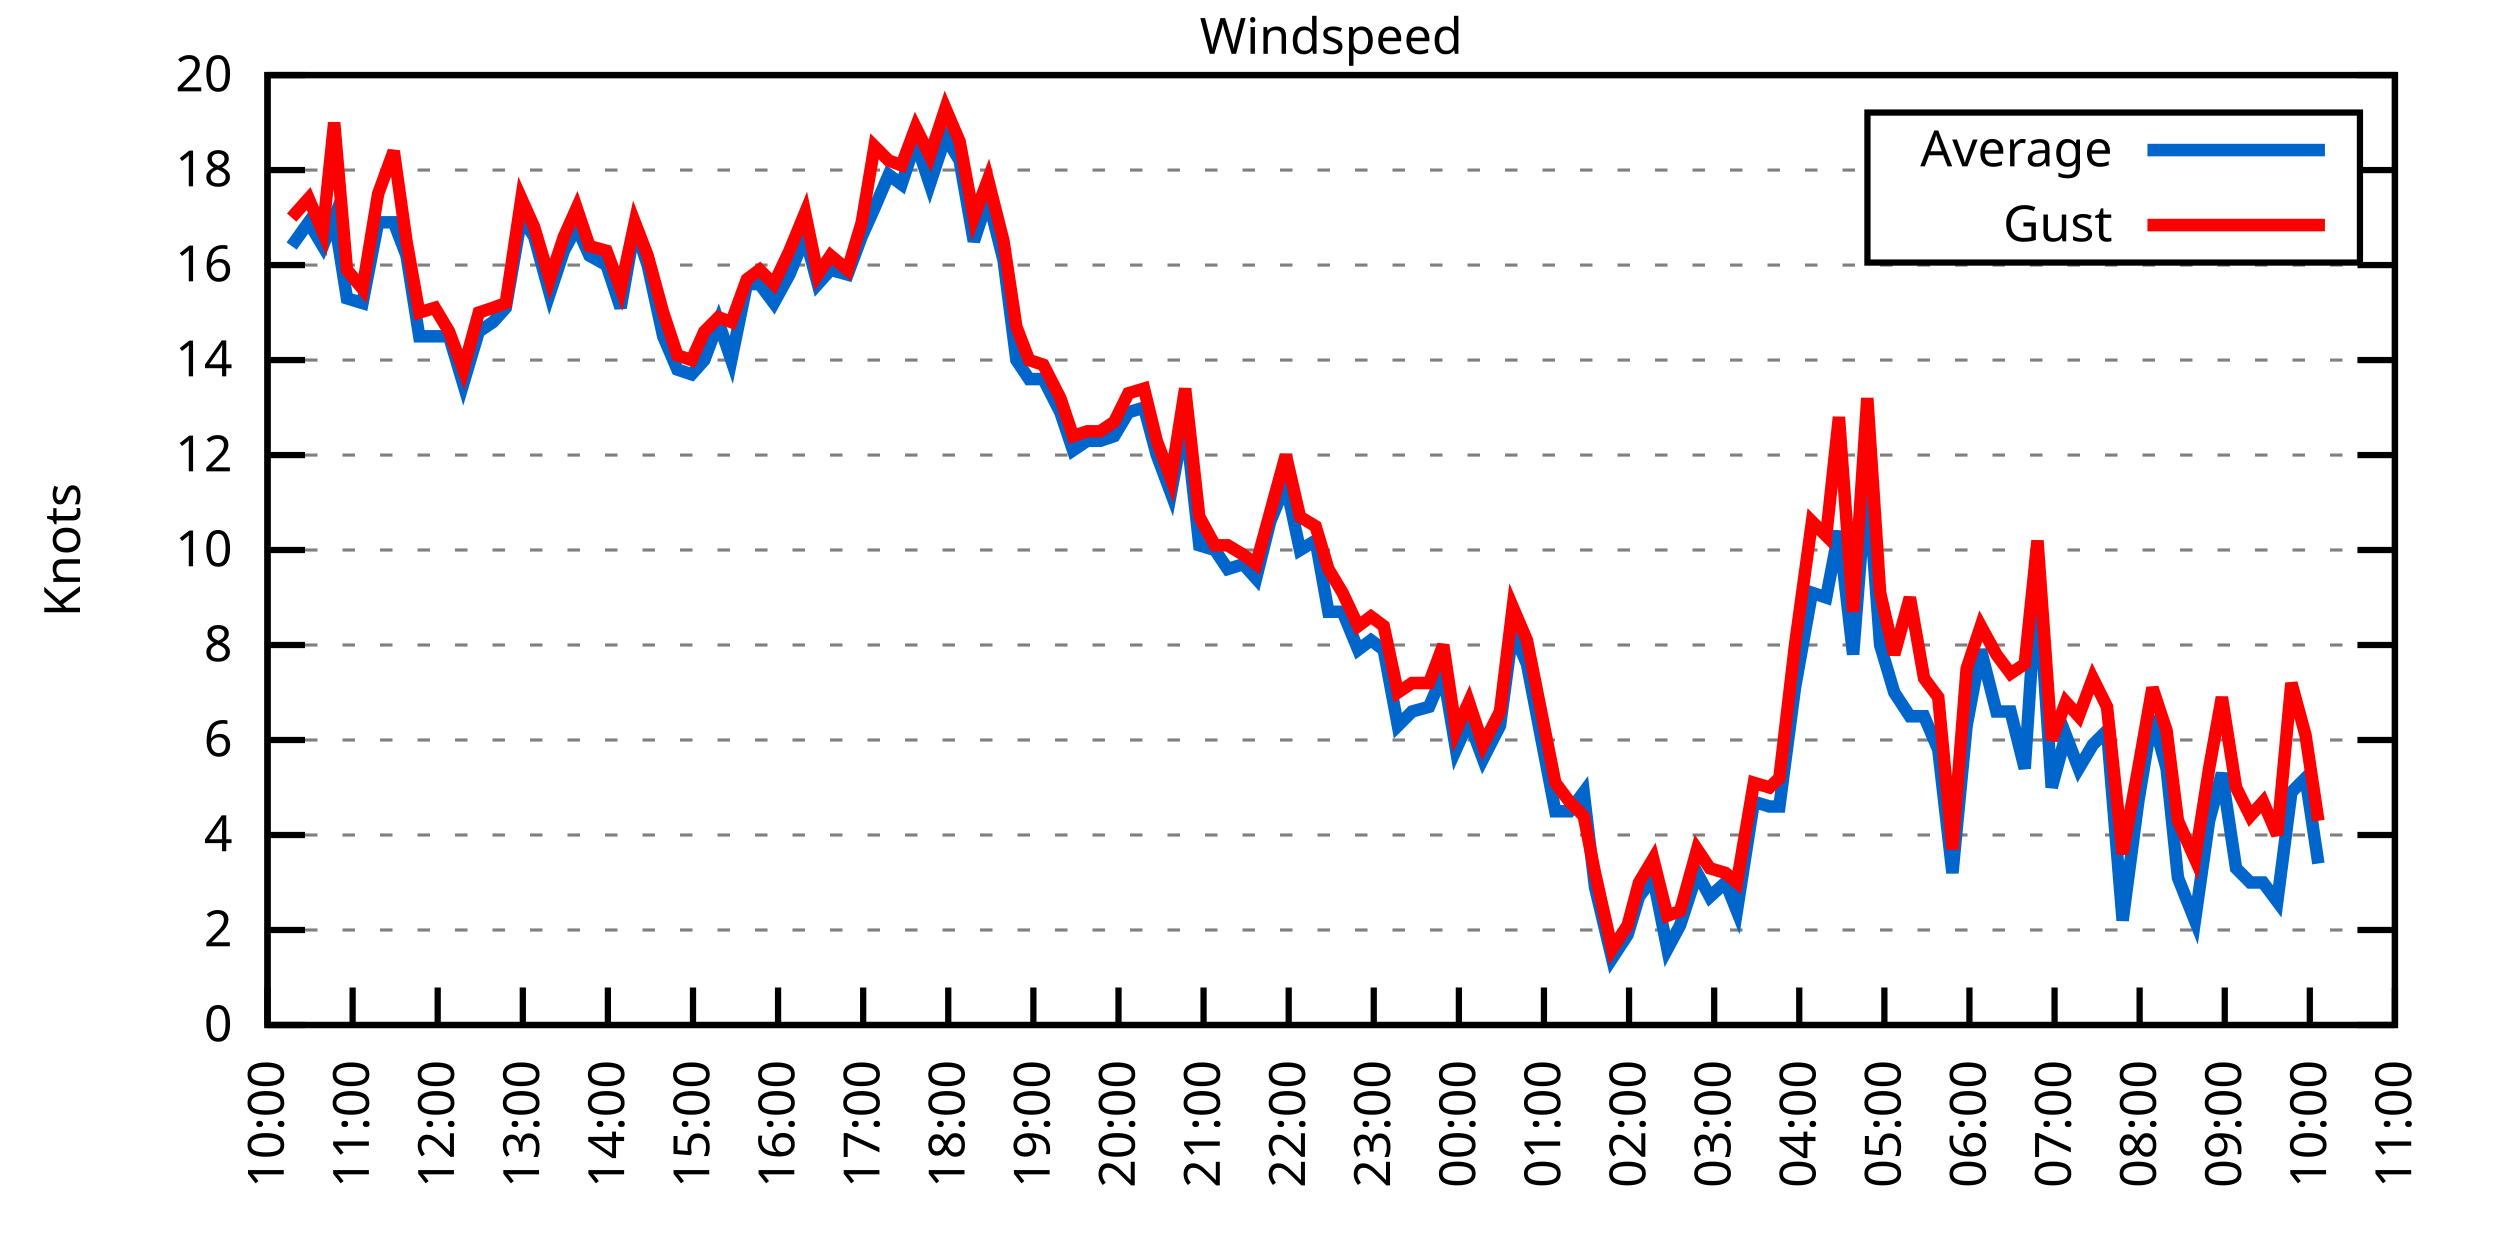
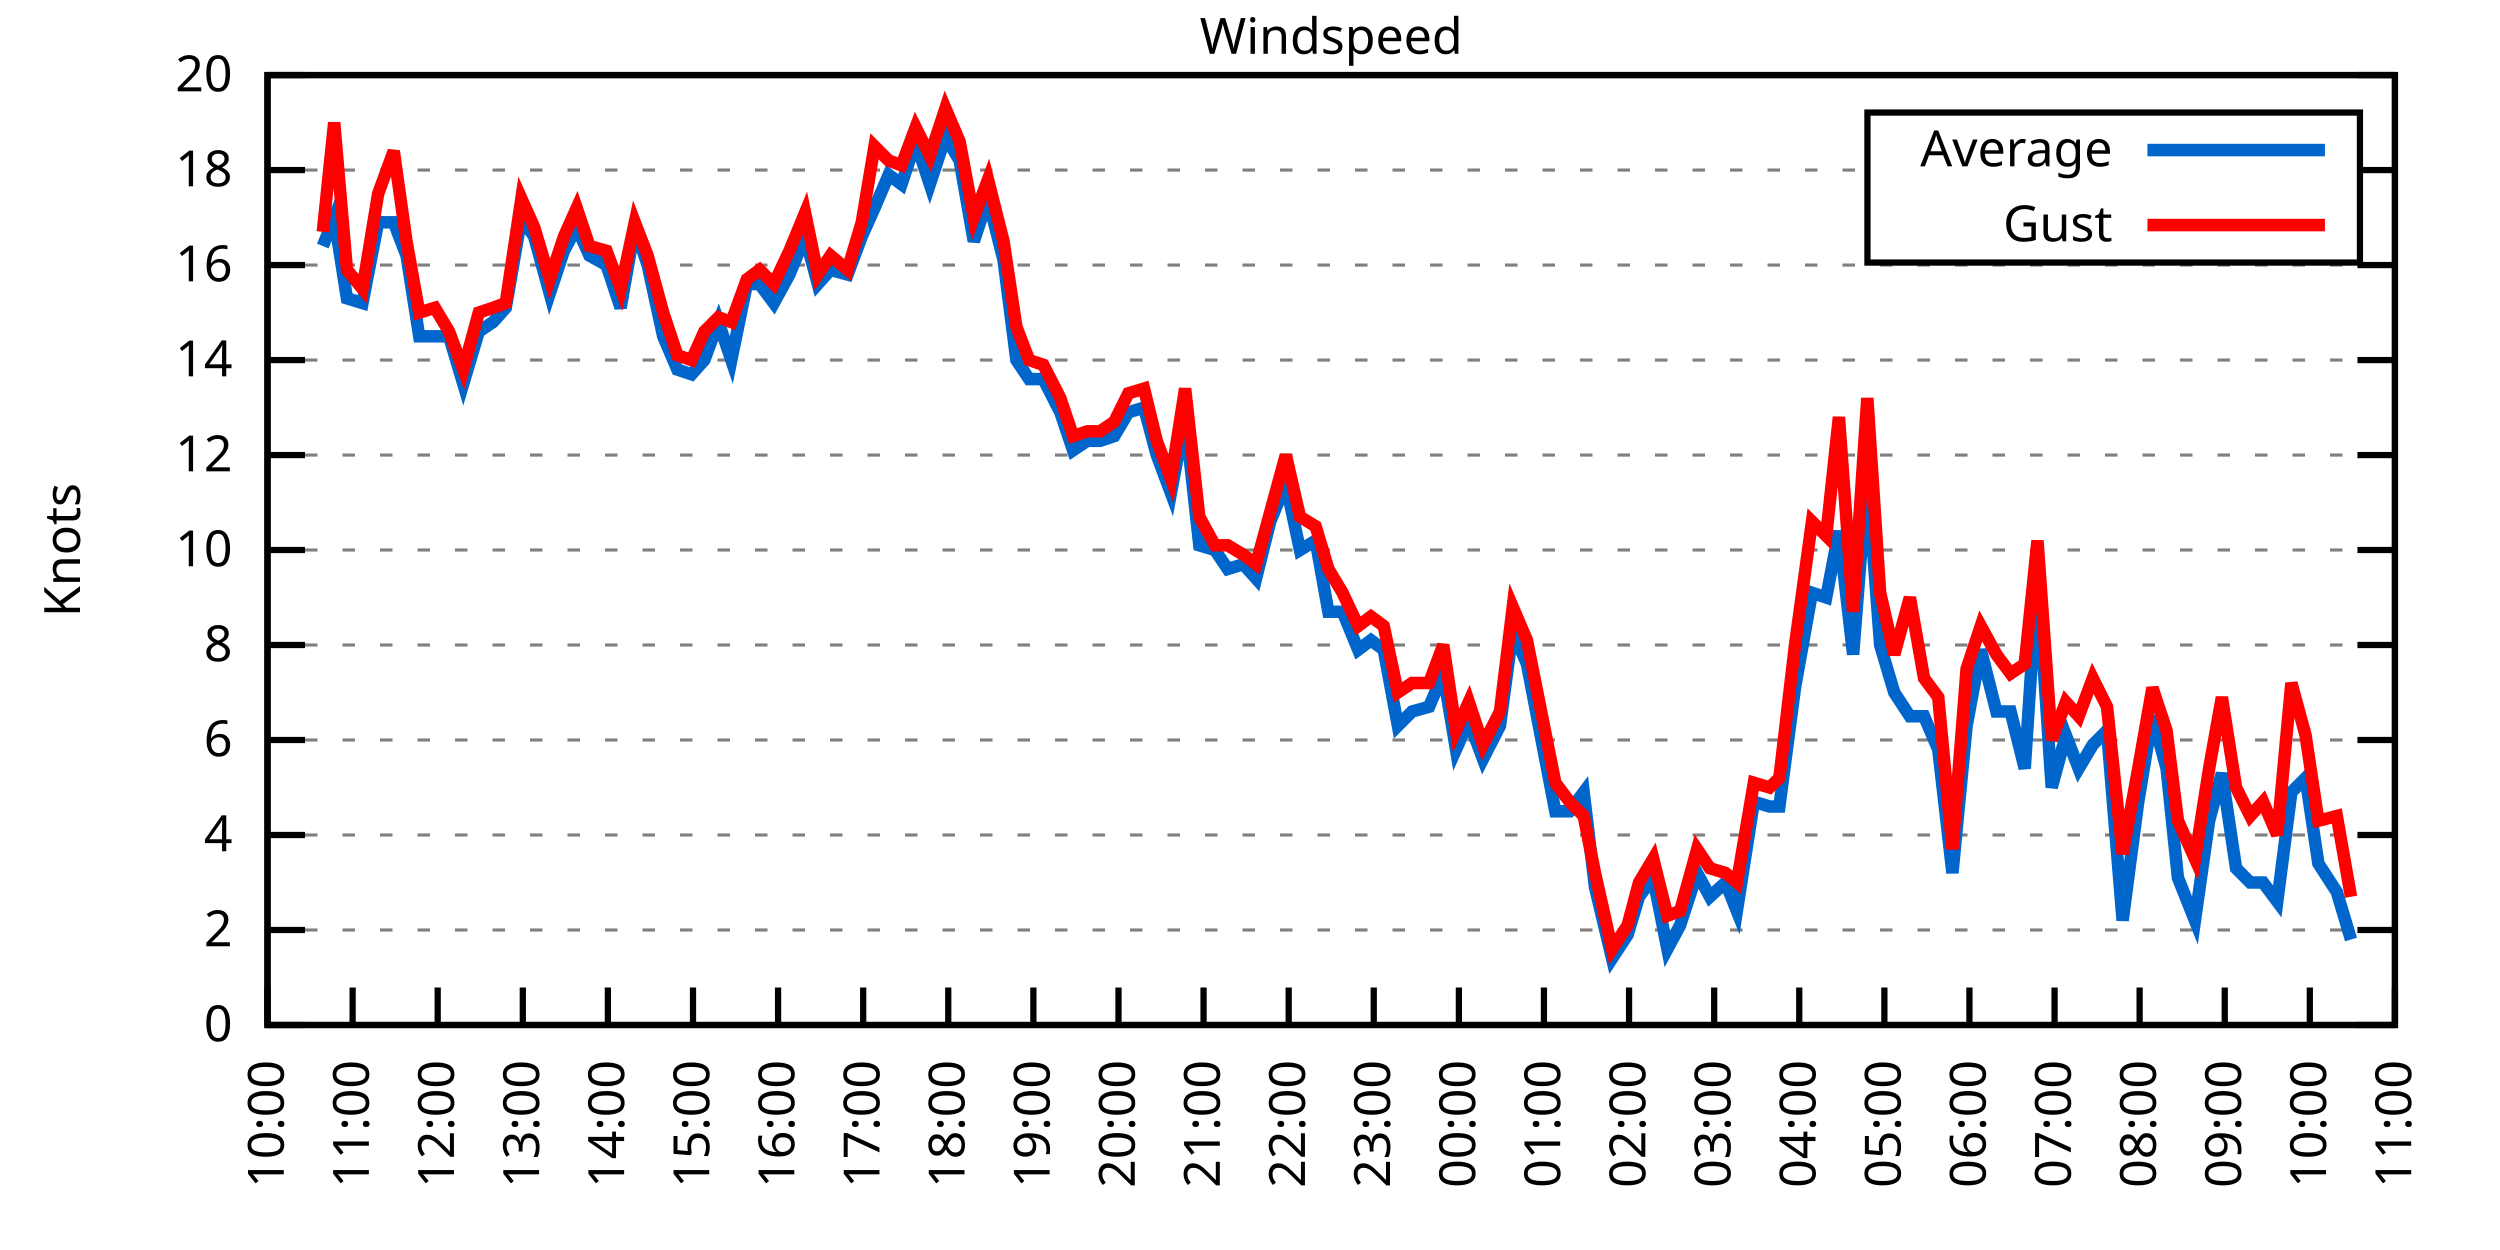
<svg xmlns="http://www.w3.org/2000/svg" xmlns:xlink="http://www.w3.org/1999/xlink" width="400" height="200" viewBox="0 0 400 200">
  <g id="gnuplot_canvas">
    <rect x="0" y="0" width="400" height="200" fill="none" />
    <defs>
      <circle id="gpDot" r="0.5" stroke-width="0.5" stroke="currentColor" />
      <path id="gpPt0" stroke-width="0.333" stroke="currentColor" d="M-1,0 h2 M0,-1 v2" />
      <path id="gpPt1" stroke-width="0.333" stroke="currentColor" d="M-1,-1 L1,1 M1,-1 L-1,1" />
      <path id="gpPt2" stroke-width="0.333" stroke="currentColor" d="M-1,0 L1,0 M0,-1 L0,1 M-1,-1 L1,1 M-1,1 L1,-1" />
      <rect id="gpPt3" stroke-width="0.333" stroke="currentColor" x="-1" y="-1" width="2" height="2" />
      <rect id="gpPt4" stroke-width="0.333" stroke="currentColor" fill="currentColor" x="-1" y="-1" width="2" height="2" />
      <circle id="gpPt5" stroke-width="0.333" stroke="currentColor" cx="0" cy="0" r="1" />
      <use xlink:href="#gpPt5" id="gpPt6" fill="currentColor" stroke="none" />
      <path id="gpPt7" stroke-width="0.333" stroke="currentColor" d="M0,-1.33 L-1.33,0.67 L1.33,0.67 z" />
      <use xlink:href="#gpPt7" id="gpPt8" fill="currentColor" stroke="none" />
      <use xlink:href="#gpPt7" id="gpPt9" stroke="currentColor" transform="rotate(180)" />
      <use xlink:href="#gpPt9" id="gpPt10" fill="currentColor" stroke="none" />
      <use xlink:href="#gpPt3" id="gpPt11" stroke="currentColor" transform="rotate(45)" />
      <use xlink:href="#gpPt11" id="gpPt12" fill="currentColor" stroke="none" />
      <path id="gpPt13" stroke-width="0.333" stroke="currentColor" d="M0,1.330 L1.265,0.411 L0.782,-1.067 L-0.782,-1.076 L-1.265,0.411 z" />
      <use xlink:href="#gpPt13" id="gpPt14" fill="currentColor" stroke="none" />
      <filter id="textbox" filterUnits="objectBoundingBox" x="0" y="0" height="1" width="1">
        <feFlood flood-color="white" flood-opacity="1" result="bgnd" />
        <feComposite in="SourceGraphic" in2="bgnd" operator="atop" />
      </filter>
      <filter id="greybox" filterUnits="objectBoundingBox" x="0" y="0" height="1" width="1">
        <feFlood flood-color="lightgrey" flood-opacity="1" result="grey" />
        <feComposite in="SourceGraphic" in2="grey" operator="atop" />
      </filter>
    </defs>
    <g fill="none" color="white" stroke="currentColor" stroke-width="1.00" stroke-linecap="butt" stroke-linejoin="miter">
</g>
    <g fill="none" color="black" stroke="currentColor" stroke-width="1.00" stroke-linecap="butt" stroke-linejoin="miter">
      <g stroke="none" shape-rendering="crispEdges">
        <polygon fill="rgb(255, 255, 255)" points="42.80,164.00 383.18,164.00 383.18,12.02 42.80,12.02 " />
      </g>
    </g>
    <g fill="none" color="black" stroke="currentColor" stroke-width="1.00" stroke-linecap="butt" stroke-linejoin="miter">
</g>
    <g fill="none" color="black" stroke="black" stroke-width="0.50" stroke-linecap="butt" stroke-linejoin="miter">
</g>
    <g fill="none" color="gray" stroke="currentColor" stroke-width="0.50" stroke-linecap="butt" stroke-linejoin="miter">
      <path stroke="gray" stroke-dasharray="2,4" class="gridline" d="M42.80,164.00 L383.19,164.00  " />
    </g>
    <g fill="none" color="gray" stroke="gray" stroke-width="1.00" stroke-linecap="butt" stroke-linejoin="miter">
</g>
    <g fill="none" color="black" stroke="currentColor" stroke-width="1.00" stroke-linecap="butt" stroke-linejoin="miter">
      <path stroke="black" d="M42.80,164.00 L48.80,164.00 M383.19,164.00 L377.19,164.00  " />
      <g transform="translate(37.20,166.60)" stroke="none" fill="black" font-family="Sans" font-size="8.00" text-anchor="end">
        <text>
          <tspan font-family="Sans"> 0</tspan>
        </text>
      </g>
    </g>
    <g fill="none" color="black" stroke="currentColor" stroke-width="1.00" stroke-linecap="butt" stroke-linejoin="miter">
</g>
    <g fill="none" color="black" stroke="black" stroke-width="0.50" stroke-linecap="butt" stroke-linejoin="miter">
</g>
    <g fill="none" color="gray" stroke="currentColor" stroke-width="0.50" stroke-linecap="butt" stroke-linejoin="miter">
      <path stroke="gray" stroke-dasharray="2,4" class="gridline" d="M42.80,148.80 L383.19,148.80  " />
    </g>
    <g fill="none" color="gray" stroke="gray" stroke-width="1.00" stroke-linecap="butt" stroke-linejoin="miter">
</g>
    <g fill="none" color="black" stroke="currentColor" stroke-width="1.00" stroke-linecap="butt" stroke-linejoin="miter">
      <path stroke="black" d="M42.80,148.80 L48.80,148.80 M383.19,148.80 L377.19,148.80  " />
      <g transform="translate(37.20,151.40)" stroke="none" fill="black" font-family="Sans" font-size="8.00" text-anchor="end">
        <text>
          <tspan font-family="Sans"> 2</tspan>
        </text>
      </g>
    </g>
    <g fill="none" color="black" stroke="currentColor" stroke-width="1.00" stroke-linecap="butt" stroke-linejoin="miter">
</g>
    <g fill="none" color="black" stroke="black" stroke-width="0.50" stroke-linecap="butt" stroke-linejoin="miter">
</g>
    <g fill="none" color="gray" stroke="currentColor" stroke-width="0.50" stroke-linecap="butt" stroke-linejoin="miter">
      <path stroke="gray" stroke-dasharray="2,4" class="gridline" d="M42.80,133.60 L383.19,133.60  " />
    </g>
    <g fill="none" color="gray" stroke="gray" stroke-width="1.00" stroke-linecap="butt" stroke-linejoin="miter">
</g>
    <g fill="none" color="black" stroke="currentColor" stroke-width="1.00" stroke-linecap="butt" stroke-linejoin="miter">
      <path stroke="black" d="M42.80,133.60 L48.80,133.60 M383.19,133.60 L377.19,133.60  " />
      <g transform="translate(37.20,136.20)" stroke="none" fill="black" font-family="Sans" font-size="8.00" text-anchor="end">
        <text>
          <tspan font-family="Sans"> 4</tspan>
        </text>
      </g>
    </g>
    <g fill="none" color="black" stroke="currentColor" stroke-width="1.00" stroke-linecap="butt" stroke-linejoin="miter">
</g>
    <g fill="none" color="black" stroke="black" stroke-width="0.50" stroke-linecap="butt" stroke-linejoin="miter">
</g>
    <g fill="none" color="gray" stroke="currentColor" stroke-width="0.50" stroke-linecap="butt" stroke-linejoin="miter">
      <path stroke="gray" stroke-dasharray="2,4" class="gridline" d="M42.80,118.40 L383.19,118.40  " />
    </g>
    <g fill="none" color="gray" stroke="gray" stroke-width="1.00" stroke-linecap="butt" stroke-linejoin="miter">
</g>
    <g fill="none" color="black" stroke="currentColor" stroke-width="1.00" stroke-linecap="butt" stroke-linejoin="miter">
      <path stroke="black" d="M42.80,118.40 L48.80,118.40 M383.19,118.40 L377.19,118.40  " />
      <g transform="translate(37.20,121.00)" stroke="none" fill="black" font-family="Sans" font-size="8.00" text-anchor="end">
        <text>
          <tspan font-family="Sans"> 6</tspan>
        </text>
      </g>
    </g>
    <g fill="none" color="black" stroke="currentColor" stroke-width="1.00" stroke-linecap="butt" stroke-linejoin="miter">
</g>
    <g fill="none" color="black" stroke="black" stroke-width="0.50" stroke-linecap="butt" stroke-linejoin="miter">
</g>
    <g fill="none" color="gray" stroke="currentColor" stroke-width="0.50" stroke-linecap="butt" stroke-linejoin="miter">
      <path stroke="gray" stroke-dasharray="2,4" class="gridline" d="M42.80,103.20 L383.19,103.20  " />
    </g>
    <g fill="none" color="gray" stroke="gray" stroke-width="1.00" stroke-linecap="butt" stroke-linejoin="miter">
</g>
    <g fill="none" color="black" stroke="currentColor" stroke-width="1.00" stroke-linecap="butt" stroke-linejoin="miter">
      <path stroke="black" d="M42.80,103.20 L48.80,103.20 M383.19,103.20 L377.19,103.20  " />
      <g transform="translate(37.20,105.80)" stroke="none" fill="black" font-family="Sans" font-size="8.00" text-anchor="end">
        <text>
          <tspan font-family="Sans"> 8</tspan>
        </text>
      </g>
    </g>
    <g fill="none" color="black" stroke="currentColor" stroke-width="1.00" stroke-linecap="butt" stroke-linejoin="miter">
</g>
    <g fill="none" color="black" stroke="black" stroke-width="0.50" stroke-linecap="butt" stroke-linejoin="miter">
</g>
    <g fill="none" color="gray" stroke="currentColor" stroke-width="0.50" stroke-linecap="butt" stroke-linejoin="miter">
      <path stroke="gray" stroke-dasharray="2,4" class="gridline" d="M42.80,88.00 L383.19,88.00  " />
    </g>
    <g fill="none" color="gray" stroke="gray" stroke-width="1.00" stroke-linecap="butt" stroke-linejoin="miter">
</g>
    <g fill="none" color="black" stroke="currentColor" stroke-width="1.00" stroke-linecap="butt" stroke-linejoin="miter">
      <path stroke="black" d="M42.80,88.00 L48.80,88.00 M383.19,88.00 L377.19,88.00  " />
      <g transform="translate(37.20,90.60)" stroke="none" fill="black" font-family="Sans" font-size="8.00" text-anchor="end">
        <text>
          <tspan font-family="Sans"> 10</tspan>
        </text>
      </g>
    </g>
    <g fill="none" color="black" stroke="currentColor" stroke-width="1.00" stroke-linecap="butt" stroke-linejoin="miter">
</g>
    <g fill="none" color="black" stroke="black" stroke-width="0.50" stroke-linecap="butt" stroke-linejoin="miter">
</g>
    <g fill="none" color="gray" stroke="currentColor" stroke-width="0.50" stroke-linecap="butt" stroke-linejoin="miter">
      <path stroke="gray" stroke-dasharray="2,4" class="gridline" d="M42.80,72.81 L383.19,72.81  " />
    </g>
    <g fill="none" color="gray" stroke="gray" stroke-width="1.00" stroke-linecap="butt" stroke-linejoin="miter">
</g>
    <g fill="none" color="black" stroke="currentColor" stroke-width="1.00" stroke-linecap="butt" stroke-linejoin="miter">
      <path stroke="black" d="M42.80,72.81 L48.80,72.81 M383.19,72.81 L377.19,72.81  " />
      <g transform="translate(37.20,75.41)" stroke="none" fill="black" font-family="Sans" font-size="8.00" text-anchor="end">
        <text>
          <tspan font-family="Sans"> 12</tspan>
        </text>
      </g>
    </g>
    <g fill="none" color="black" stroke="currentColor" stroke-width="1.00" stroke-linecap="butt" stroke-linejoin="miter">
</g>
    <g fill="none" color="black" stroke="black" stroke-width="0.50" stroke-linecap="butt" stroke-linejoin="miter">
</g>
    <g fill="none" color="gray" stroke="currentColor" stroke-width="0.50" stroke-linecap="butt" stroke-linejoin="miter">
      <path stroke="gray" stroke-dasharray="2,4" class="gridline" d="M42.80,57.61 L383.19,57.61  " />
    </g>
    <g fill="none" color="gray" stroke="gray" stroke-width="1.00" stroke-linecap="butt" stroke-linejoin="miter">
</g>
    <g fill="none" color="black" stroke="currentColor" stroke-width="1.00" stroke-linecap="butt" stroke-linejoin="miter">
      <path stroke="black" d="M42.80,57.61 L48.80,57.61 M383.19,57.61 L377.19,57.61  " />
      <g transform="translate(37.20,60.21)" stroke="none" fill="black" font-family="Sans" font-size="8.00" text-anchor="end">
        <text>
          <tspan font-family="Sans"> 14</tspan>
        </text>
      </g>
    </g>
    <g fill="none" color="black" stroke="currentColor" stroke-width="1.00" stroke-linecap="butt" stroke-linejoin="miter">
</g>
    <g fill="none" color="black" stroke="black" stroke-width="0.50" stroke-linecap="butt" stroke-linejoin="miter">
</g>
    <g fill="none" color="gray" stroke="currentColor" stroke-width="0.50" stroke-linecap="butt" stroke-linejoin="miter">
      <path stroke="gray" stroke-dasharray="2,4" class="gridline" d="M42.80,42.41 L383.19,42.41  " />
    </g>
    <g fill="none" color="gray" stroke="gray" stroke-width="1.00" stroke-linecap="butt" stroke-linejoin="miter">
</g>
    <g fill="none" color="black" stroke="currentColor" stroke-width="1.00" stroke-linecap="butt" stroke-linejoin="miter">
      <path stroke="black" d="M42.80,42.41 L48.80,42.41 M383.19,42.41 L377.19,42.41  " />
      <g transform="translate(37.20,45.01)" stroke="none" fill="black" font-family="Sans" font-size="8.00" text-anchor="end">
        <text>
          <tspan font-family="Sans"> 16</tspan>
        </text>
      </g>
    </g>
    <g fill="none" color="black" stroke="currentColor" stroke-width="1.00" stroke-linecap="butt" stroke-linejoin="miter">
</g>
    <g fill="none" color="black" stroke="black" stroke-width="0.50" stroke-linecap="butt" stroke-linejoin="miter">
</g>
    <g fill="none" color="gray" stroke="currentColor" stroke-width="0.50" stroke-linecap="butt" stroke-linejoin="miter">
      <path stroke="gray" stroke-dasharray="2,4" class="gridline" d="M42.80,27.21 L298.79,27.21 M377.59,27.21 L383.19,27.21  " />
    </g>
    <g fill="none" color="gray" stroke="gray" stroke-width="1.00" stroke-linecap="butt" stroke-linejoin="miter">
</g>
    <g fill="none" color="black" stroke="currentColor" stroke-width="1.00" stroke-linecap="butt" stroke-linejoin="miter">
      <path stroke="black" d="M42.80,27.21 L48.80,27.21 M383.19,27.21 L377.19,27.21  " />
      <g transform="translate(37.20,29.81)" stroke="none" fill="black" font-family="Sans" font-size="8.00" text-anchor="end">
        <text>
          <tspan font-family="Sans"> 18</tspan>
        </text>
      </g>
    </g>
    <g fill="none" color="black" stroke="currentColor" stroke-width="1.00" stroke-linecap="butt" stroke-linejoin="miter">
</g>
    <g fill="none" color="black" stroke="black" stroke-width="0.50" stroke-linecap="butt" stroke-linejoin="miter">
</g>
    <g fill="none" color="gray" stroke="currentColor" stroke-width="0.50" stroke-linecap="butt" stroke-linejoin="miter">
      <path stroke="gray" stroke-dasharray="2,4" class="gridline" d="M42.80,12.01 L383.19,12.01  " />
    </g>
    <g fill="none" color="gray" stroke="gray" stroke-width="1.00" stroke-linecap="butt" stroke-linejoin="miter">
</g>
    <g fill="none" color="black" stroke="currentColor" stroke-width="1.00" stroke-linecap="butt" stroke-linejoin="miter">
      <path stroke="black" d="M42.80,12.01 L48.80,12.01 M383.19,12.01 L377.19,12.01  " />
      <g transform="translate(37.20,14.61)" stroke="none" fill="black" font-family="Sans" font-size="8.00" text-anchor="end">
        <text>
          <tspan font-family="Sans"> 20</tspan>
        </text>
      </g>
    </g>
    <g fill="none" color="black" stroke="currentColor" stroke-width="1.00" stroke-linecap="butt" stroke-linejoin="miter">
      <path stroke="black" d="M42.80,164.00 L42.80,158.00  " />
      <g transform="translate(45.40,169.60) rotate(270.00)" stroke="none" fill="black" font-family="Sans" font-size="8.00" text-anchor="end">
        <text>
          <tspan font-family="Sans">10:00</tspan>
        </text>
      </g>
    </g>
    <g fill="none" color="black" stroke="currentColor" stroke-width="1.00" stroke-linecap="butt" stroke-linejoin="miter">
      <path stroke="black" d="M56.42,164.00 L56.42,158.00  " />
      <g transform="translate(59.02,169.60) rotate(270.00)" stroke="none" fill="black" font-family="Sans" font-size="8.00" text-anchor="end">
        <text>
          <tspan font-family="Sans">11:00</tspan>
        </text>
      </g>
    </g>
    <g fill="none" color="black" stroke="currentColor" stroke-width="1.00" stroke-linecap="butt" stroke-linejoin="miter">
      <path stroke="black" d="M70.03,164.00 L70.03,158.00  " />
      <g transform="translate(72.63,169.60) rotate(270.00)" stroke="none" fill="black" font-family="Sans" font-size="8.00" text-anchor="end">
        <text>
          <tspan font-family="Sans">12:00</tspan>
        </text>
      </g>
    </g>
    <g fill="none" color="black" stroke="currentColor" stroke-width="1.00" stroke-linecap="butt" stroke-linejoin="miter">
      <path stroke="black" d="M83.65,164.00 L83.65,158.00  " />
      <g transform="translate(86.25,169.60) rotate(270.00)" stroke="none" fill="black" font-family="Sans" font-size="8.00" text-anchor="end">
        <text>
          <tspan font-family="Sans">13:00</tspan>
        </text>
      </g>
    </g>
    <g fill="none" color="black" stroke="currentColor" stroke-width="1.00" stroke-linecap="butt" stroke-linejoin="miter">
      <path stroke="black" d="M97.26,164.00 L97.26,158.00  " />
      <g transform="translate(99.86,169.60) rotate(270.00)" stroke="none" fill="black" font-family="Sans" font-size="8.00" text-anchor="end">
        <text>
          <tspan font-family="Sans">14:00</tspan>
        </text>
      </g>
    </g>
    <g fill="none" color="black" stroke="currentColor" stroke-width="1.00" stroke-linecap="butt" stroke-linejoin="miter">
      <path stroke="black" d="M110.88,164.00 L110.88,158.00  " />
      <g transform="translate(113.48,169.60) rotate(270.00)" stroke="none" fill="black" font-family="Sans" font-size="8.00" text-anchor="end">
        <text>
          <tspan font-family="Sans">15:00</tspan>
        </text>
      </g>
    </g>
    <g fill="none" color="black" stroke="currentColor" stroke-width="1.00" stroke-linecap="butt" stroke-linejoin="miter">
      <path stroke="black" d="M124.49,164.00 L124.49,158.00  " />
      <g transform="translate(127.09,169.60) rotate(270.00)" stroke="none" fill="black" font-family="Sans" font-size="8.00" text-anchor="end">
        <text>
          <tspan font-family="Sans">16:00</tspan>
        </text>
      </g>
    </g>
    <g fill="none" color="black" stroke="currentColor" stroke-width="1.00" stroke-linecap="butt" stroke-linejoin="miter">
      <path stroke="black" d="M138.11,164.00 L138.11,158.00  " />
      <g transform="translate(140.71,169.60) rotate(270.00)" stroke="none" fill="black" font-family="Sans" font-size="8.00" text-anchor="end">
        <text>
          <tspan font-family="Sans">17:00</tspan>
        </text>
      </g>
    </g>
    <g fill="none" color="black" stroke="currentColor" stroke-width="1.00" stroke-linecap="butt" stroke-linejoin="miter">
      <path stroke="black" d="M151.72,164.00 L151.72,158.00  " />
      <g transform="translate(154.32,169.60) rotate(270.00)" stroke="none" fill="black" font-family="Sans" font-size="8.00" text-anchor="end">
        <text>
          <tspan font-family="Sans">18:00</tspan>
        </text>
      </g>
    </g>
    <g fill="none" color="black" stroke="currentColor" stroke-width="1.00" stroke-linecap="butt" stroke-linejoin="miter">
      <path stroke="black" d="M165.34,164.00 L165.34,158.00  " />
      <g transform="translate(167.94,169.60) rotate(270.00)" stroke="none" fill="black" font-family="Sans" font-size="8.00" text-anchor="end">
        <text>
          <tspan font-family="Sans">19:00</tspan>
        </text>
      </g>
    </g>
    <g fill="none" color="black" stroke="currentColor" stroke-width="1.00" stroke-linecap="butt" stroke-linejoin="miter">
      <path stroke="black" d="M178.96,164.00 L178.96,158.00  " />
      <g transform="translate(181.56,169.60) rotate(270.00)" stroke="none" fill="black" font-family="Sans" font-size="8.00" text-anchor="end">
        <text>
          <tspan font-family="Sans">20:00</tspan>
        </text>
      </g>
    </g>
    <g fill="none" color="black" stroke="currentColor" stroke-width="1.00" stroke-linecap="butt" stroke-linejoin="miter">
      <path stroke="black" d="M192.57,164.00 L192.57,158.00  " />
      <g transform="translate(195.17,169.60) rotate(270.00)" stroke="none" fill="black" font-family="Sans" font-size="8.00" text-anchor="end">
        <text>
          <tspan font-family="Sans">21:00</tspan>
        </text>
      </g>
    </g>
    <g fill="none" color="black" stroke="currentColor" stroke-width="1.00" stroke-linecap="butt" stroke-linejoin="miter">
      <path stroke="black" d="M206.19,164.00 L206.19,158.00  " />
      <g transform="translate(208.79,169.60) rotate(270.00)" stroke="none" fill="black" font-family="Sans" font-size="8.00" text-anchor="end">
        <text>
          <tspan font-family="Sans">22:00</tspan>
        </text>
      </g>
    </g>
    <g fill="none" color="black" stroke="currentColor" stroke-width="1.00" stroke-linecap="butt" stroke-linejoin="miter">
      <path stroke="black" d="M219.80,164.00 L219.80,158.00  " />
      <g transform="translate(222.40,169.60) rotate(270.00)" stroke="none" fill="black" font-family="Sans" font-size="8.00" text-anchor="end">
        <text>
          <tspan font-family="Sans">23:00</tspan>
        </text>
      </g>
    </g>
    <g fill="none" color="black" stroke="currentColor" stroke-width="1.00" stroke-linecap="butt" stroke-linejoin="miter">
      <path stroke="black" d="M233.42,164.00 L233.42,158.00  " />
      <g transform="translate(236.02,169.60) rotate(270.00)" stroke="none" fill="black" font-family="Sans" font-size="8.00" text-anchor="end">
        <text>
          <tspan font-family="Sans">00:00</tspan>
        </text>
      </g>
    </g>
    <g fill="none" color="black" stroke="currentColor" stroke-width="1.00" stroke-linecap="butt" stroke-linejoin="miter">
      <path stroke="black" d="M247.03,164.00 L247.03,158.00  " />
      <g transform="translate(249.63,169.60) rotate(270.00)" stroke="none" fill="black" font-family="Sans" font-size="8.00" text-anchor="end">
        <text>
          <tspan font-family="Sans">01:00</tspan>
        </text>
      </g>
    </g>
    <g fill="none" color="black" stroke="currentColor" stroke-width="1.00" stroke-linecap="butt" stroke-linejoin="miter">
      <path stroke="black" d="M260.65,164.00 L260.65,158.00  " />
      <g transform="translate(263.25,169.60) rotate(270.00)" stroke="none" fill="black" font-family="Sans" font-size="8.00" text-anchor="end">
        <text>
          <tspan font-family="Sans">02:00</tspan>
        </text>
      </g>
    </g>
    <g fill="none" color="black" stroke="currentColor" stroke-width="1.00" stroke-linecap="butt" stroke-linejoin="miter">
      <path stroke="black" d="M274.27,164.00 L274.27,158.00  " />
      <g transform="translate(276.87,169.60) rotate(270.00)" stroke="none" fill="black" font-family="Sans" font-size="8.00" text-anchor="end">
        <text>
          <tspan font-family="Sans">03:00</tspan>
        </text>
      </g>
    </g>
    <g fill="none" color="black" stroke="currentColor" stroke-width="1.00" stroke-linecap="butt" stroke-linejoin="miter">
      <path stroke="black" d="M287.88,164.00 L287.88,158.00  " />
      <g transform="translate(290.48,169.60) rotate(270.00)" stroke="none" fill="black" font-family="Sans" font-size="8.00" text-anchor="end">
        <text>
          <tspan font-family="Sans">04:00</tspan>
        </text>
      </g>
    </g>
    <g fill="none" color="black" stroke="currentColor" stroke-width="1.00" stroke-linecap="butt" stroke-linejoin="miter">
      <path stroke="black" d="M301.50,164.00 L301.50,158.00  " />
      <g transform="translate(304.10,169.60) rotate(270.00)" stroke="none" fill="black" font-family="Sans" font-size="8.00" text-anchor="end">
        <text>
          <tspan font-family="Sans">05:00</tspan>
        </text>
      </g>
    </g>
    <g fill="none" color="black" stroke="currentColor" stroke-width="1.00" stroke-linecap="butt" stroke-linejoin="miter">
      <path stroke="black" d="M315.11,164.00 L315.11,158.00  " />
      <g transform="translate(317.71,169.60) rotate(270.00)" stroke="none" fill="black" font-family="Sans" font-size="8.00" text-anchor="end">
        <text>
          <tspan font-family="Sans">06:00</tspan>
        </text>
      </g>
    </g>
    <g fill="none" color="black" stroke="currentColor" stroke-width="1.00" stroke-linecap="butt" stroke-linejoin="miter">
      <path stroke="black" d="M328.73,164.00 L328.73,158.00  " />
      <g transform="translate(331.33,169.60) rotate(270.00)" stroke="none" fill="black" font-family="Sans" font-size="8.00" text-anchor="end">
        <text>
          <tspan font-family="Sans">07:00</tspan>
        </text>
      </g>
    </g>
    <g fill="none" color="black" stroke="currentColor" stroke-width="1.00" stroke-linecap="butt" stroke-linejoin="miter">
      <path stroke="black" d="M342.34,164.00 L342.34,158.00  " />
      <g transform="translate(344.94,169.60) rotate(270.00)" stroke="none" fill="black" font-family="Sans" font-size="8.00" text-anchor="end">
        <text>
          <tspan font-family="Sans">08:00</tspan>
        </text>
      </g>
    </g>
    <g fill="none" color="black" stroke="currentColor" stroke-width="1.00" stroke-linecap="butt" stroke-linejoin="miter">
      <path stroke="black" d="M355.96,164.00 L355.96,158.00  " />
      <g transform="translate(358.56,169.60) rotate(270.00)" stroke="none" fill="black" font-family="Sans" font-size="8.00" text-anchor="end">
        <text>
          <tspan font-family="Sans">09:00</tspan>
        </text>
      </g>
    </g>
    <g fill="none" color="black" stroke="currentColor" stroke-width="1.00" stroke-linecap="butt" stroke-linejoin="miter">
      <path stroke="black" d="M369.57,164.00 L369.57,158.00  " />
      <g transform="translate(372.17,169.60) rotate(270.00)" stroke="none" fill="black" font-family="Sans" font-size="8.00" text-anchor="end">
        <text>
          <tspan font-family="Sans">10:00</tspan>
        </text>
      </g>
    </g>
    <g fill="none" color="black" stroke="currentColor" stroke-width="1.00" stroke-linecap="butt" stroke-linejoin="miter">
      <path stroke="black" d="M383.19,164.00 L383.19,158.00  " />
      <g transform="translate(385.79,169.60) rotate(270.00)" stroke="none" fill="black" font-family="Sans" font-size="8.00" text-anchor="end">
        <text>
          <tspan font-family="Sans">11:00</tspan>
        </text>
      </g>
    </g>
    <g fill="none" color="black" stroke="currentColor" stroke-width="1.00" stroke-linecap="butt" stroke-linejoin="miter">
</g>
    <g fill="none" color="black" stroke="currentColor" stroke-width="1.00" stroke-linecap="butt" stroke-linejoin="miter">
      <path stroke="black" d="M42.80,12.01 L42.80,164.00 L383.19,164.00 L383.19,12.01 L42.80,12.01 Z  " />
    </g>
    <g fill="none" color="black" stroke="currentColor" stroke-width="1.00" stroke-linecap="butt" stroke-linejoin="miter">
</g>
    <g fill="none" color="black" stroke="currentColor" stroke-width="1.00" stroke-linecap="butt" stroke-linejoin="miter">
      <path stroke="black" d="M298.79,42.01 L298.79,18.01 L377.59,18.01 L377.59,42.01 L298.79,42.01 Z  " />
    </g>
    <g id="Windspeed_plot_1">
      <g fill="none" color="white" stroke="black" stroke-width="2.00" stroke-linecap="butt" stroke-linejoin="miter">
</g>
      <g fill="none" color="black" stroke="currentColor" stroke-width="2.00" stroke-linecap="butt" stroke-linejoin="miter">
        <g transform="translate(337.99,26.61)" stroke="none" fill="black" font-family="Sans" font-size="8.00" text-anchor="end">
          <text>
            <tspan font-family="Sans">Average</tspan>
          </text>
        </g>
      </g>
      <g fill="none" color="black" stroke="currentColor" stroke-width="2.00" stroke-linecap="butt" stroke-linejoin="miter">
-         <path stroke="rgb(  0, 102, 204)" d="M343.59,24.01 L371.99,24.01 M46.66,39.37 L49.38,35.57 L51.65,39.37 L53.47,34.81 L55.51,47.73 L58.00,48.49   L60.50,35.57 L63.00,35.57 L65.04,40.89 L67.08,53.81 L69.58,53.81 L71.85,53.81 L74.12,61.41 L76.61,53.05   L78.88,51.53 L80.92,49.25 L83.42,34.81 L85.46,37.85 L87.96,46.97 L90.23,40.13 L92.27,36.33 L94.31,40.89   L97.04,42.41 L99.30,49.25 L101.57,36.33 L103.62,42.41 L106.11,53.81 L108.38,59.13 L110.65,59.89 L112.69,57.61   L114.96,51.53 L117.01,57.61 L119.50,45.45 L121.54,45.45 L123.81,48.49 L126.31,43.93 L128.81,37.85 L130.85,45.45   L132.89,43.17 L135.61,43.93 L137.88,37.85 L139.92,33.29 L142.19,27.97 L144.24,29.49 L146.51,22.65 L148.77,29.49   L151.27,21.89 L153.54,25.69 L155.81,38.61 L158.08,31.77 L160.57,41.65 L162.62,57.61 L164.66,60.65 L166.93,60.65   L169.65,65.97 L171.69,72.05 L173.96,70.53 L176.01,70.53 L178.28,69.77 L180.54,65.97 L183.04,65.21 L185.08,72.81   L187.35,78.89 L189.62,66.73 L191.89,87.25 L194.39,88.00 L196.43,91.04 L198.93,90.28 L200.97,92.56 L203.24,83.45   L205.73,77.37 L208.00,88.00 L210.50,86.49 L212.54,97.88 L214.81,97.88 L217.31,103.96 L219.35,102.44 L221.39,103.96   L223.66,116.12 L225.93,113.84 L228.65,113.08 L230.92,107.76 L232.96,119.92 L235.01,115.36 L237.28,121.44 L240.00,116.12   L242.04,100.92 L244.31,106.24 L248.85,129.80 L251.12,129.80 L253.39,126.76 L255.20,141.96 L257.93,153.36 L260.42,149.56   L262.24,143.48 L264.51,140.44 L266.78,151.84 L268.82,148.04 L271.54,139.68 L273.58,143.48 L276.08,141.20 L277.90,145.76   L280.62,128.28 L283.12,129.04 L284.70,129.04 L287.20,110.04 L289.92,94.84 L292.19,95.60 L294.23,84.97 L296.50,104.72   L298.77,75.85 L300.82,103.20 L303.08,110.80 L305.58,114.60 L307.85,114.60 L310.12,119.92 L312.39,139.68 L314.66,116.12   L316.93,103.96 L319.42,113.84 L321.69,113.84 L323.96,122.96 L326.00,91.80 L328.27,126.00 L330.54,117.64 L332.59,122.96   L334.85,119.16 L337.12,116.88 L339.62,147.28 L342.12,128.28 L344.39,114.60 L346.65,122.96 L348.47,140.44 L351.19,147.28   L353.46,131.32 L355.50,123.72 L357.77,138.92 L360.04,141.20 L362.09,141.20 L364.36,144.24 L366.62,126.76 L368.89,124.48   L370.94,138.16  " />
+         <path stroke="rgb(  0, 102, 204)" d="M343.59,24.01 L371.99,24.01 M51.65,39.37 L53.47,34.81 L55.51,47.73 L58.00,48.49 L60.50,35.57 L63.00,35.57   L65.04,40.89 L67.08,53.81 L69.58,53.81 L71.85,53.81 L74.12,61.41 L76.61,53.05 L78.88,51.53 L80.92,49.25   L83.42,34.81 L85.46,37.85 L87.96,46.97 L90.23,40.13 L92.27,36.33 L94.31,40.89 L97.04,42.41 L99.30,49.25   L101.57,36.33 L103.62,42.41 L106.11,53.81 L108.38,59.13 L110.65,59.89 L112.69,57.61 L114.96,51.53 L117.01,57.61   L119.50,45.45 L121.54,45.45 L123.81,48.49 L126.31,43.93 L128.81,37.85 L130.85,45.45 L132.89,43.17 L135.61,43.93   L137.88,37.85 L139.92,33.29 L142.19,27.97 L144.24,29.49 L146.51,22.65 L148.77,29.49 L151.27,21.89 L153.54,25.69   L155.81,38.61 L158.08,31.77 L160.57,41.65 L162.62,57.61 L164.66,60.65 L166.93,60.65 L169.65,65.97 L171.69,72.05   L173.96,70.53 L176.01,70.53 L178.28,69.77 L180.54,65.97 L183.04,65.21 L185.08,72.81 L187.35,78.89 L189.62,66.73   L191.89,87.25 L194.39,88.00 L196.43,91.04 L198.93,90.28 L200.97,92.56 L203.24,83.45 L205.73,77.37 L208.00,88.00   L210.50,86.49 L212.54,97.88 L214.81,97.88 L217.31,103.96 L219.35,102.44 L221.39,103.96 L223.66,116.12 L225.93,113.84   L228.65,113.08 L230.92,107.76 L232.96,119.92 L235.01,115.36 L237.28,121.44 L240.00,116.12 L242.04,100.92 L244.31,106.24   L248.85,129.80 L251.12,129.80 L253.39,126.76 L255.20,141.96 L257.93,153.36 L260.42,149.56 L262.24,143.48 L264.51,140.44   L266.78,151.84 L268.82,148.04 L271.54,139.68 L273.58,143.48 L276.08,141.20 L277.90,145.76 L280.62,128.28 L283.12,129.04   L284.70,129.04 L287.20,110.04 L289.92,94.84 L292.19,95.60 L294.23,84.97 L296.50,104.72 L298.77,75.85 L300.82,103.20   L303.08,110.80 L305.58,114.60 L307.85,114.60 L310.12,119.92 L312.39,139.68 L314.66,116.12 L316.93,103.96 L319.42,113.84   L321.69,113.84 L323.96,122.96 L326.00,91.80 L328.27,126.00 L330.54,117.64 L332.59,122.96 L334.85,119.16 L337.12,116.88   L339.62,147.28 L342.12,128.28 L344.39,114.60 L346.65,122.96 L348.47,140.44 L351.19,147.28 L353.46,131.32 L355.50,123.72   L357.77,138.92 L360.04,141.20 L362.09,141.20 L364.36,144.24 L366.62,126.76 L368.89,124.48 L370.94,138.16 L373.89,142.72   L376.16,150.32  " />
      </g>
    </g>
    <g id="Windspeed_plot_2">
      <g fill="none" color="black" stroke="currentColor" stroke-width="2.00" stroke-linecap="butt" stroke-linejoin="miter">
        <g transform="translate(337.99,38.61)" stroke="none" fill="black" font-family="Sans" font-size="8.00" text-anchor="end">
          <text>
            <tspan font-family="Sans">Gust</tspan>
          </text>
        </g>
      </g>
      <g fill="none" color="black" stroke="currentColor" stroke-width="2.00" stroke-linecap="butt" stroke-linejoin="miter">
-         <path stroke="rgb(255,   0,   0)" d="M343.59,36.01 L371.99,36.01 M46.66,34.81 L49.38,31.77 L51.65,37.09 L53.47,19.61 L55.51,43.17 L58.00,46.21   L60.50,31.01 L63.00,24.17 L65.04,38.61 L67.08,50.01 L69.58,49.25 L71.85,53.05 L74.12,59.13 L76.61,50.01   L78.88,49.25 L80.92,48.49 L83.42,31.77 L85.46,36.33 L87.96,44.69 L90.23,37.85 L92.27,33.29 L94.31,39.37   L97.04,40.13 L99.30,46.21 L101.57,35.57 L103.62,40.89 L106.11,50.01 L108.38,56.85 L110.65,57.61 L112.69,53.05   L114.96,50.77 L117.01,51.53 L119.50,44.69 L121.54,43.17 L123.81,45.45 L126.31,40.13 L128.81,34.05 L130.85,43.93   L132.89,40.89 L135.61,43.17 L137.88,35.57 L139.92,23.41 L142.19,25.69 L144.24,26.45 L146.51,20.37 L148.77,24.93   L151.27,17.33 L153.54,22.65 L155.81,34.81 L158.08,28.73 L160.57,38.61 L162.62,52.29 L164.66,57.61 L166.93,58.37   L169.65,63.69 L171.69,69.77 L173.96,69.01 L176.01,69.01 L178.28,67.49 L180.54,62.93 L183.04,62.17 L185.08,70.53   L187.35,76.61 L189.62,62.17 L191.89,82.69 L194.39,87.25 L196.43,87.25 L198.93,88.76 L200.97,90.28 L203.24,81.93   L205.73,72.81 L208.00,82.69 L210.50,84.21 L212.54,91.04 L214.81,94.84 L217.31,100.16 L219.35,98.64 L221.39,100.16   L223.66,110.80 L225.93,109.28 L228.65,109.28 L230.92,103.20 L232.96,116.88 L235.01,112.32 L237.28,119.16 L240.00,113.84   L242.04,97.12 L244.31,102.44 L248.85,125.24 L251.12,128.28 L253.39,130.56 L255.20,139.68 L257.93,151.84 L260.42,148.04   L262.24,141.20 L264.51,137.40 L266.78,146.52 L268.82,145.76 L271.54,135.88 L273.58,138.92 L276.08,139.68 L277.90,141.20   L280.62,125.24 L283.12,126.00 L284.70,124.48 L287.20,103.20 L289.92,83.45 L292.19,85.73 L294.23,66.73 L296.50,97.88   L298.77,63.69 L300.82,94.84 L303.08,104.72 L305.58,95.60 L307.85,108.52 L310.12,111.56 L312.39,135.88 L314.66,107.00   L316.93,100.16 L319.42,104.72 L321.69,107.76 L323.96,106.24 L326.00,86.49 L328.27,118.40 L330.54,112.32 L332.59,114.60   L334.85,108.52 L337.12,113.08 L339.62,136.64 L342.12,122.96 L344.39,110.04 L346.65,116.88 L348.47,131.32 L351.19,137.40   L353.46,122.96 L355.50,111.56 L357.77,126.00 L360.04,130.56 L362.09,128.28 L364.36,133.60 L366.62,109.28 L368.89,117.64   L370.94,131.32  " />
+         <path stroke="rgb(255,   0,   0)" d="M343.59,36.01 L371.99,36.01 M51.65,37.09 L53.47,19.61 L55.51,43.17 L58.00,46.21 L60.50,31.01 L63.00,24.17   L65.04,38.61 L67.08,50.01 L69.58,49.25 L71.85,53.05 L74.12,59.13 L76.61,50.01 L78.88,49.25 L80.92,48.49   L83.42,31.77 L85.46,36.33 L87.96,44.69 L90.23,37.85 L92.27,33.29 L94.31,39.37 L97.04,40.13 L99.30,46.21   L101.57,35.57 L103.62,40.89 L106.11,50.01 L108.38,56.85 L110.65,57.61 L112.69,53.05 L114.96,50.77 L117.01,51.53   L119.50,44.69 L121.54,43.17 L123.81,45.45 L126.31,40.13 L128.81,34.05 L130.85,43.93 L132.89,40.89 L135.61,43.17   L137.88,35.57 L139.92,23.41 L142.19,25.69 L144.24,26.45 L146.51,20.37 L148.77,24.93 L151.27,17.33 L153.54,22.65   L155.81,34.81 L158.08,28.73 L160.57,38.61 L162.62,52.29 L164.66,57.61 L166.93,58.37 L169.65,63.69 L171.69,69.77   L173.96,69.01 L176.01,69.01 L178.28,67.49 L180.54,62.93 L183.04,62.17 L185.08,70.53 L187.35,76.61 L189.62,62.17   L191.89,82.69 L194.39,87.25 L196.43,87.25 L198.93,88.76 L200.97,90.28 L203.24,81.93 L205.73,72.81 L208.00,82.69   L210.50,84.21 L212.54,91.04 L214.81,94.84 L217.31,100.16 L219.35,98.64 L221.39,100.16 L223.66,110.80 L225.93,109.28   L228.65,109.28 L230.92,103.20 L232.96,116.88 L235.01,112.32 L237.28,119.16 L240.00,113.84 L242.04,97.12 L244.31,102.44   L248.85,125.24 L251.12,128.28 L253.39,130.56 L255.20,139.68 L257.93,151.84 L260.42,148.04 L262.24,141.20 L264.51,137.40   L266.78,146.52 L268.82,145.76 L271.54,135.88 L273.58,138.92 L276.08,139.68 L277.90,141.20 L280.62,125.24 L283.12,126.00   L284.70,124.48 L287.20,103.20 L289.92,83.45 L292.19,85.73 L294.23,66.73 L296.50,97.88 L298.77,63.69 L300.82,94.84   L303.08,104.72 L305.58,95.60 L307.85,108.52 L310.12,111.56 L312.39,135.88 L314.66,107.00 L316.93,100.16 L319.42,104.72   L321.69,107.76 L323.96,106.24 L326.00,86.49 L328.27,118.40 L330.54,112.32 L332.59,114.60 L334.85,108.52 L337.12,113.08   L339.62,136.64 L342.12,122.96 L344.39,110.04 L346.65,116.88 L348.47,131.32 L351.19,137.40 L353.46,122.96 L355.50,111.56   L357.77,126.00 L360.04,130.56 L362.09,128.28 L364.36,133.60 L366.62,109.28 L368.89,117.64 L370.94,131.32 L373.89,130.56   L376.16,143.48  " />
      </g>
    </g>
    <g fill="none" color="black" stroke="currentColor" stroke-width="2.00" stroke-linecap="butt" stroke-linejoin="miter">
</g>
    <g fill="none" color="black" stroke="black" stroke-width="1.00" stroke-linecap="butt" stroke-linejoin="miter">
</g>
    <g fill="none" color="black" stroke="currentColor" stroke-width="1.00" stroke-linecap="butt" stroke-linejoin="miter">
      <path stroke="black" d="M42.80,12.01 L42.80,164.00 L383.19,164.00 L383.19,12.01 L42.80,12.01 Z  " />
      <g transform="translate(12.80,88.01) rotate(270.00)" stroke="none" fill="black" font-family="Sans" font-size="8.00" text-anchor="middle">
        <text>
          <tspan font-family="Sans">Knots</tspan>
        </text>
      </g>
    </g>
    <g fill="none" color="black" stroke="currentColor" stroke-width="1.00" stroke-linecap="butt" stroke-linejoin="miter">
</g>
    <g fill="none" color="black" stroke="currentColor" stroke-width="1.00" stroke-linecap="butt" stroke-linejoin="miter">
      <g transform="translate(212.99,8.61)" stroke="none" fill="black" font-family="Sans" font-size="8.00" text-anchor="middle">
        <text>
          <tspan font-family="Sans">Windspeed</tspan>
        </text>
      </g>
    </g>
    <g fill="none" color="black" stroke="currentColor" stroke-width="1.00" stroke-linecap="butt" stroke-linejoin="miter">
</g>
  </g>
</svg>
